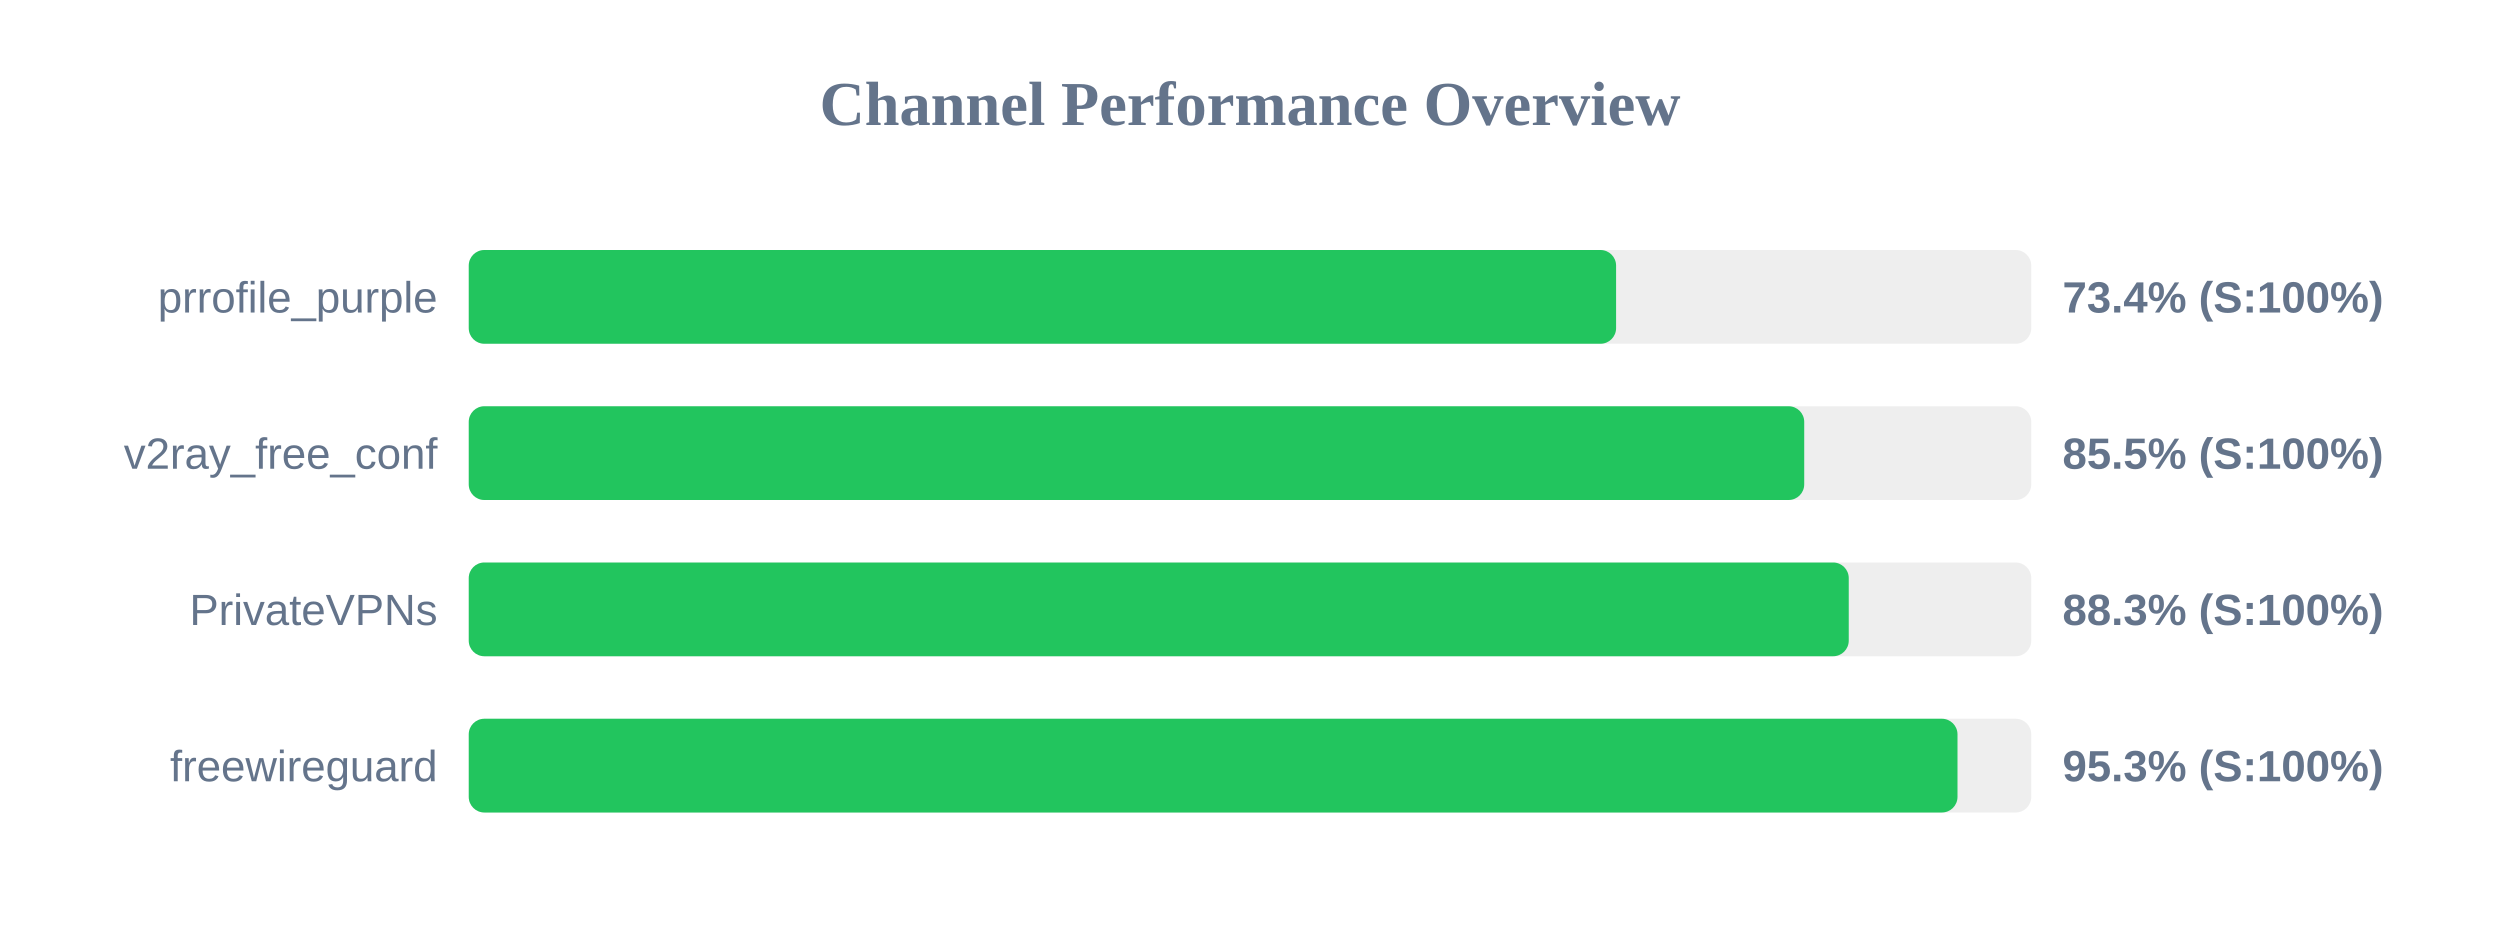
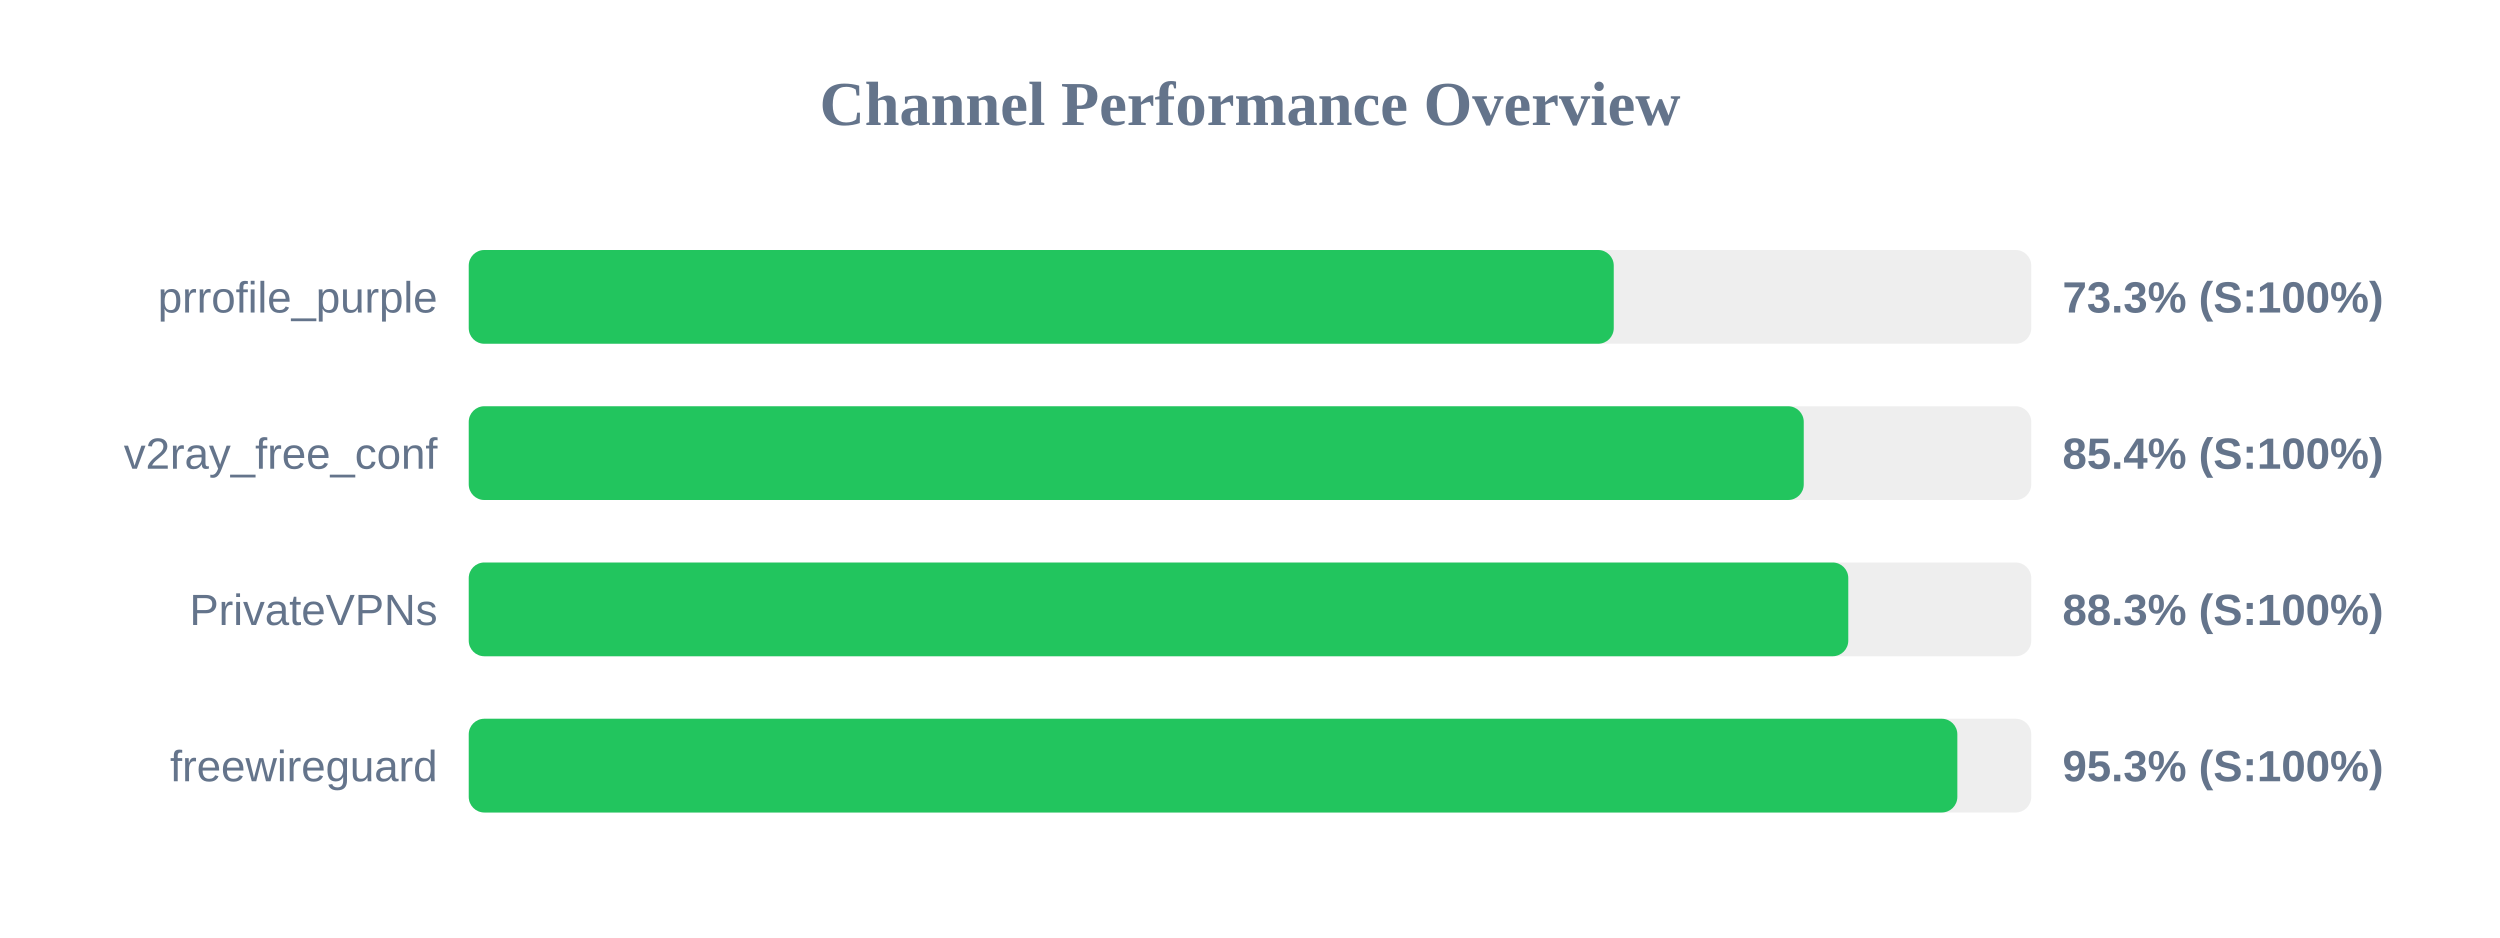
<svg xmlns="http://www.w3.org/2000/svg" width="800" height="300" version="1.1">
  <style>
        .row { font: 14px Arial; fill: #64748b; }
        .score { font: bold 14px Arial; fill: #64748b; }
    </style>
  <text x="400" y="40" text-anchor="middle" font-size="20px" font-weight="bold" fill="#64748b">Channel Performance Overview</text>
  <rect x="150" y="80" width="500" height="30" fill="#eee" rx="5" />
-   <rect x="150" y="80" width="367.15" height="30" fill="#22c55e" rx="5" />
+   <rect x="150" y="80" width="366.4" height="30" fill="#22c55e" rx="5" />
  <text x="140" y="100" text-anchor="end" class="row">prrofile_purple</text>
-   <text x="660" y="100" text-anchor="start" class="score">73.4% (S:100%)</text>
+   <text x="660" y="100" text-anchor="start" class="score">73.3% (S:100%)</text>
  <rect x="150" y="130" width="500" height="30" fill="#eee" rx="5" />
-   <rect x="150" y="130" width="427.35" height="30" fill="#22c55e" rx="5" />
+   <rect x="150" y="130" width="427.2" height="30" fill="#22c55e" rx="5" />
  <text x="140" y="150" text-anchor="end" class="row">v2ray_free_conf</text>
-   <text x="660" y="150" text-anchor="start" class="score">85.5% (S:100%)</text>
+   <text x="660" y="150" text-anchor="start" class="score">85.4% (S:100%)</text>
  <rect x="150" y="180" width="500" height="30" fill="#eee" rx="5" />
-   <rect x="150" y="180" width="441.6" height="30" fill="#22c55e" rx="5" />
+   <rect x="150" y="180" width="441.45" height="30" fill="#22c55e" rx="5" />
  <text x="140" y="200" text-anchor="end" class="row">PrivateVPNs</text>
  <text x="660" y="200" text-anchor="start" class="score">88.3% (S:100%)</text>
  <rect x="150" y="230" width="500" height="30" fill="#eee" rx="5" />
-   <rect x="150" y="230" width="476.4" height="30" fill="#22c55e" rx="5" />
+   <rect x="150" y="230" width="476.35" height="30" fill="#22c55e" rx="5" />
  <text x="140" y="250" text-anchor="end" class="row">freewireguard</text>
  <text x="660" y="250" text-anchor="start" class="score">95.3% (S:100%)</text>
</svg>
